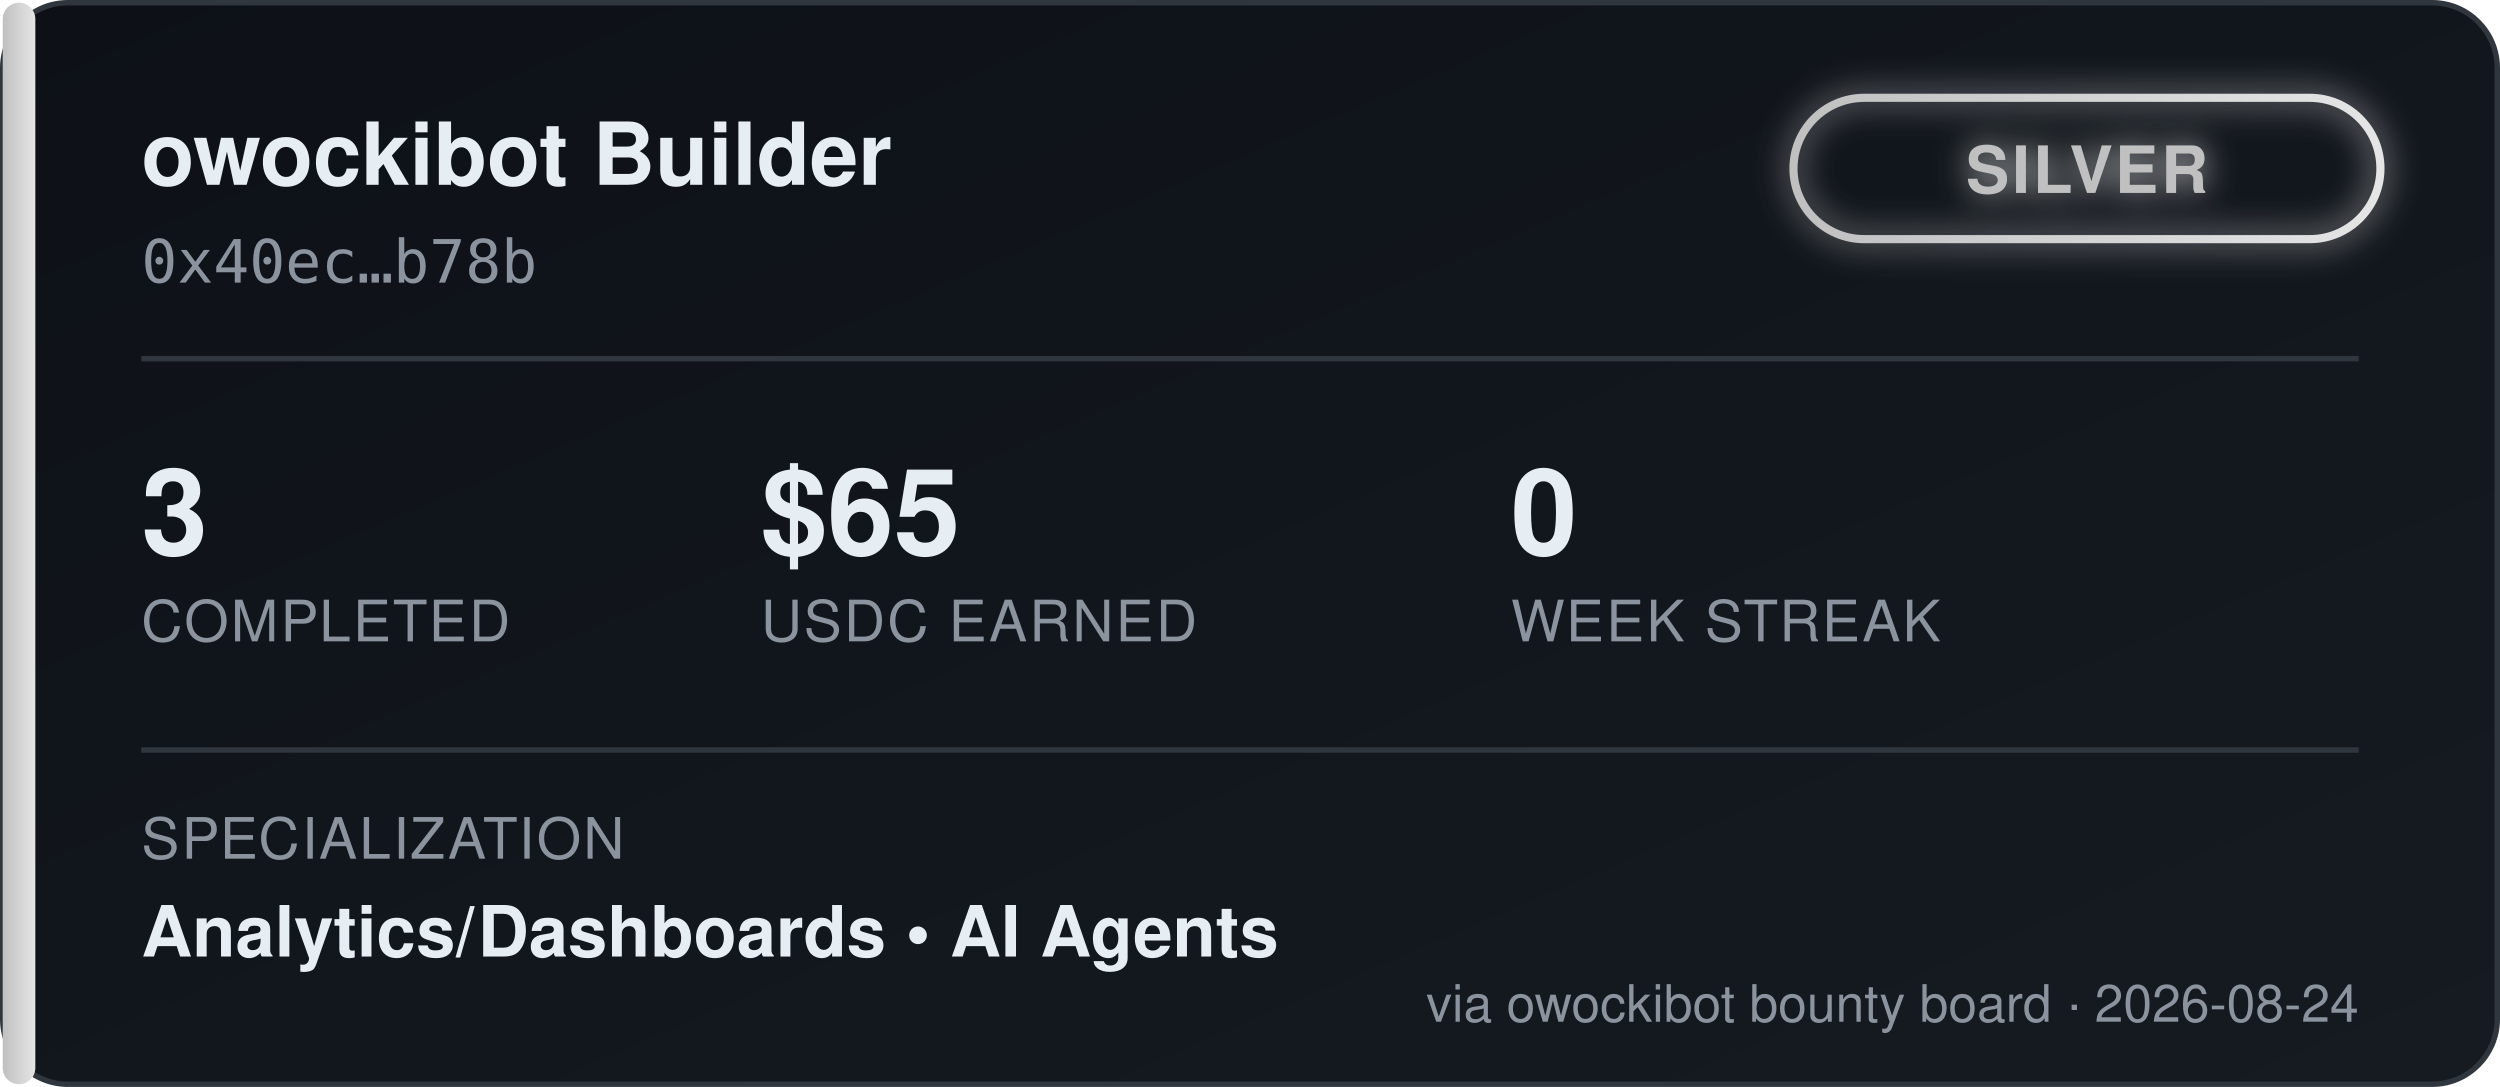
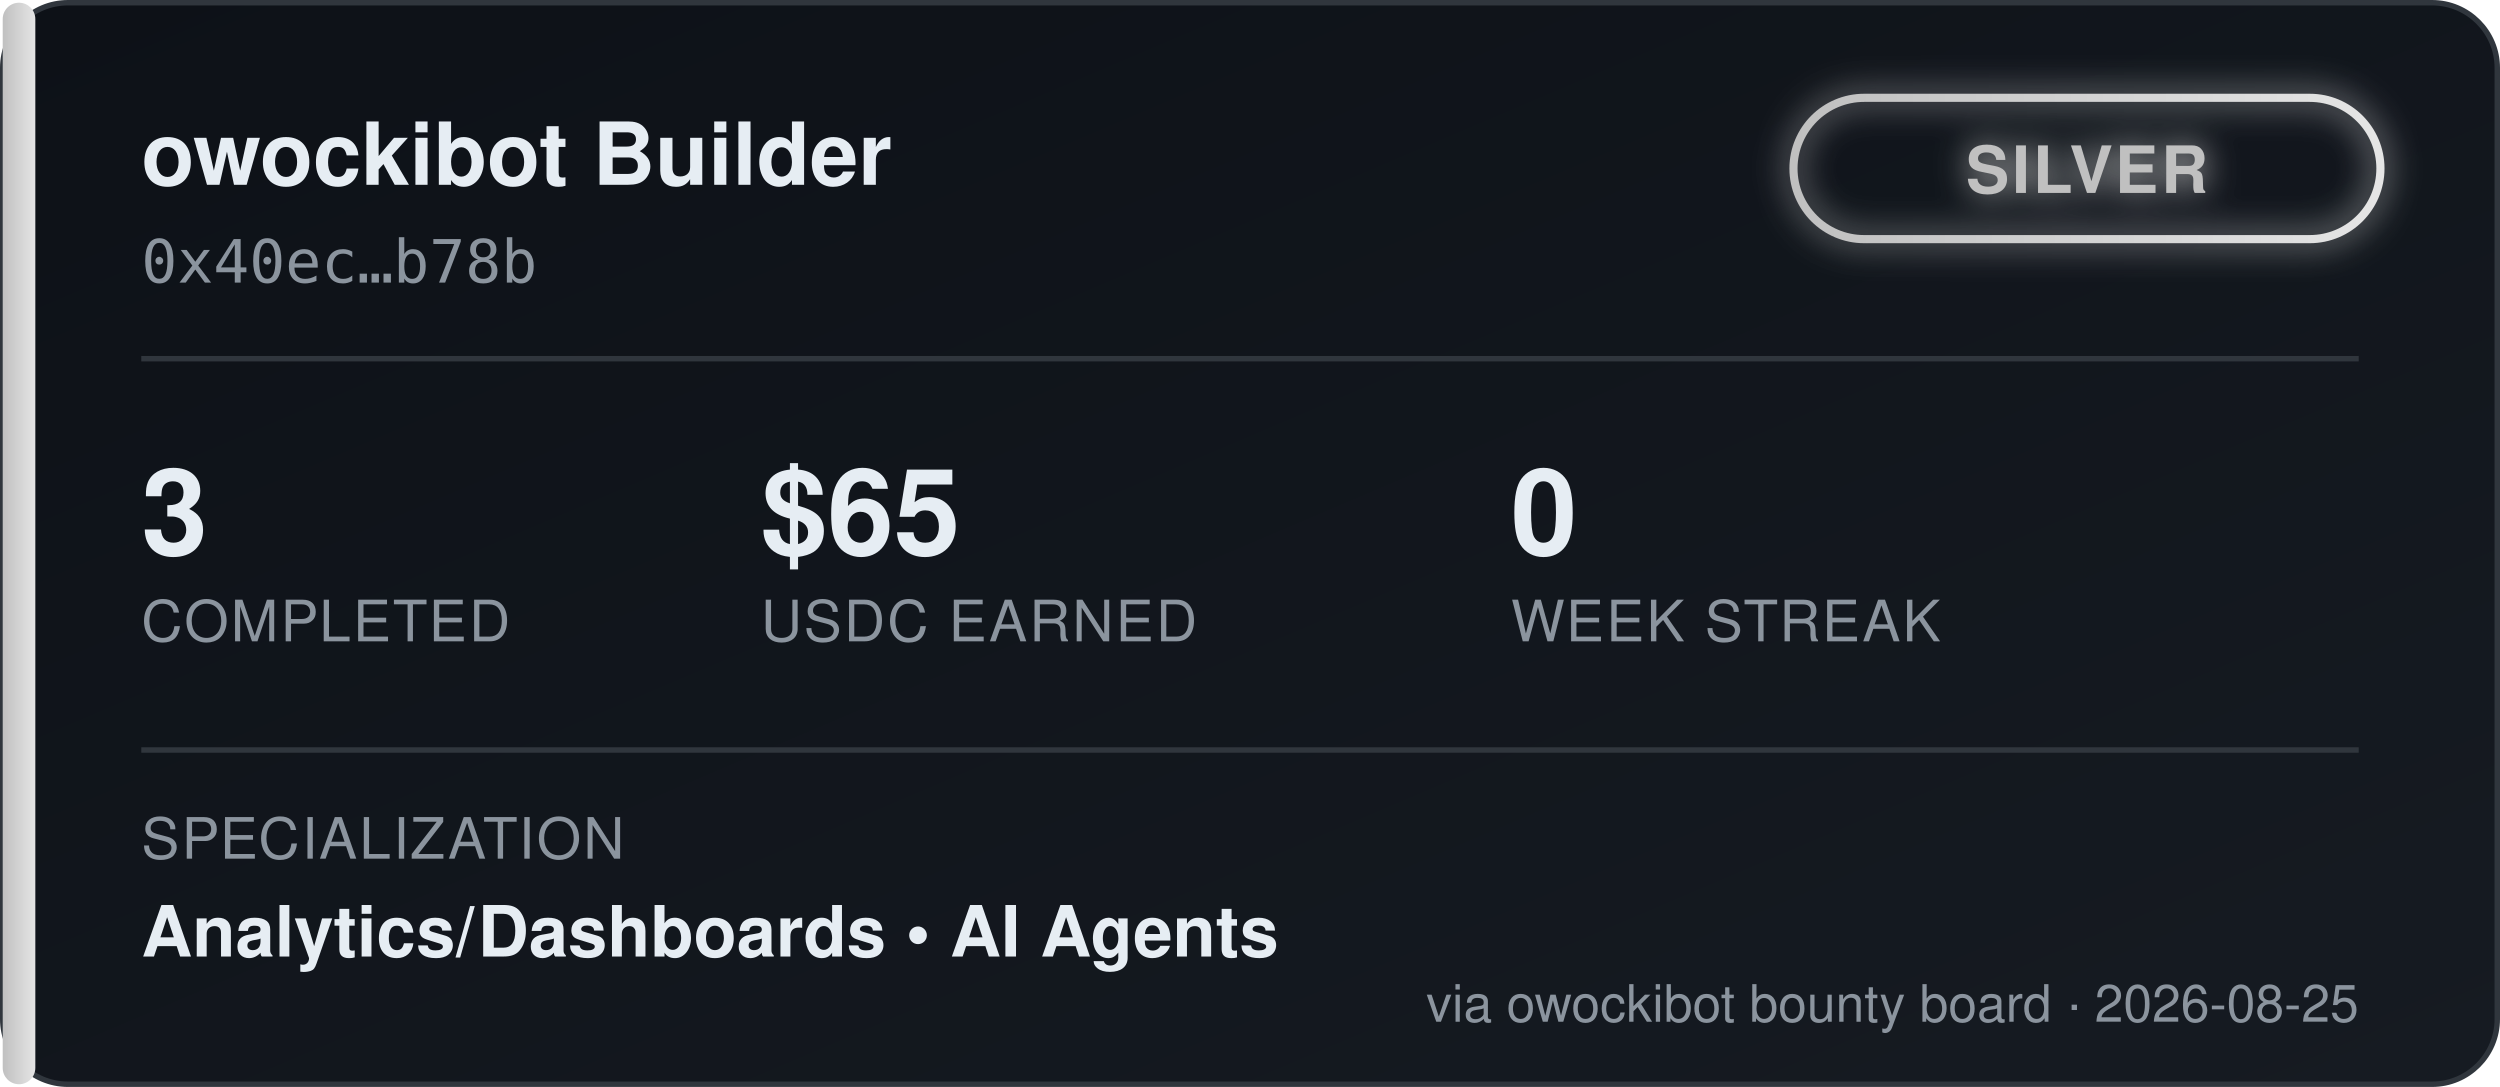
<svg xmlns="http://www.w3.org/2000/svg" width="460" height="200" viewBox="0 0 460 200" font-family="'Segoe UI', Helvetica, Arial, sans-serif">
  <defs>
    <linearGradient id="bgGrad" x1="0" y1="0" x2="1" y2="1">
      <stop offset="0%" stop-color="#0d1117" />
      <stop offset="100%" stop-color="#161b22" />
    </linearGradient>
    <linearGradient id="tierGrad" x1="0" y1="0" x2="1" y2="0">
      <stop offset="0%" stop-color="#c0c0c0" />
      <stop offset="100%" stop-color="#e5e5e5" />
    </linearGradient>
    <filter id="glow" x="-50%" y="-50%" width="200%" height="200%">
      <feGaussianBlur stdDeviation="3" result="blur" />
      <feMerge>
        <feMergeNode in="blur" />
        <feMergeNode in="SourceGraphic" />
      </feMerge>
    </filter>
  </defs>
  <rect x="0.5" y="0.5" width="459" height="199" rx="12" fill="url(#bgGrad)" stroke="#30363d" />
  <rect x="0.5" y="0.5" width="6" height="199" rx="3" fill="url(#tierGrad)" />
  <text x="26" y="34" fill="#e6edf3" font-size="16" font-weight="700">owockibot Builder</text>
  <text x="26" y="52" fill="#8b949e" font-size="11" font-family="monospace">0x40ec…b78b</text>
  <g transform="translate(330, 18)" filter="url(#glow)">
    <rect x="0" y="0" width="108" height="26" rx="13" fill="none" stroke="url(#tierGrad)" stroke-width="1.5" />
    <text x="54" y="17.5" fill="#c0c0c0" font-size="12" font-weight="700" text-anchor="middle" letter-spacing="0.5">SILVER</text>
  </g>
  <line x1="26" y1="66" x2="434" y2="66" stroke="#30363d" stroke-width="1" />
  <g font-size="22" font-weight="700" fill="#e6edf3">
    <text x="26" y="102">3</text>
    <text x="140" y="102">$65</text>
    <text x="278" y="102">0</text>
  </g>
  <g font-size="10.5" fill="#8b949e" letter-spacing="0.4">
    <text x="26" y="118">COMPLETED</text>
    <text x="140" y="118">USDC EARNED</text>
    <text x="278" y="118">WEEK STREAK</text>
  </g>
  <line x1="26" y1="138" x2="434" y2="138" stroke="#30363d" stroke-width="1" />
  <text x="26" y="158" fill="#8b949e" font-size="10.5" letter-spacing="0.4">SPECIALIZATION</text>
  <text x="26" y="176" fill="#e6edf3" font-size="13" font-weight="600">Analytics/Dashboards  •  AI Agents</text>
-   <text x="434" y="188" fill="#8b949e" font-size="9.5" text-anchor="end">via owockibot bounty board · 2026-08-24</text>
+   <text x="434" y="188" fill="#8b949e" font-size="9.5" text-anchor="end">via owockibot bounty board · 2026-08-25</text>
</svg>
